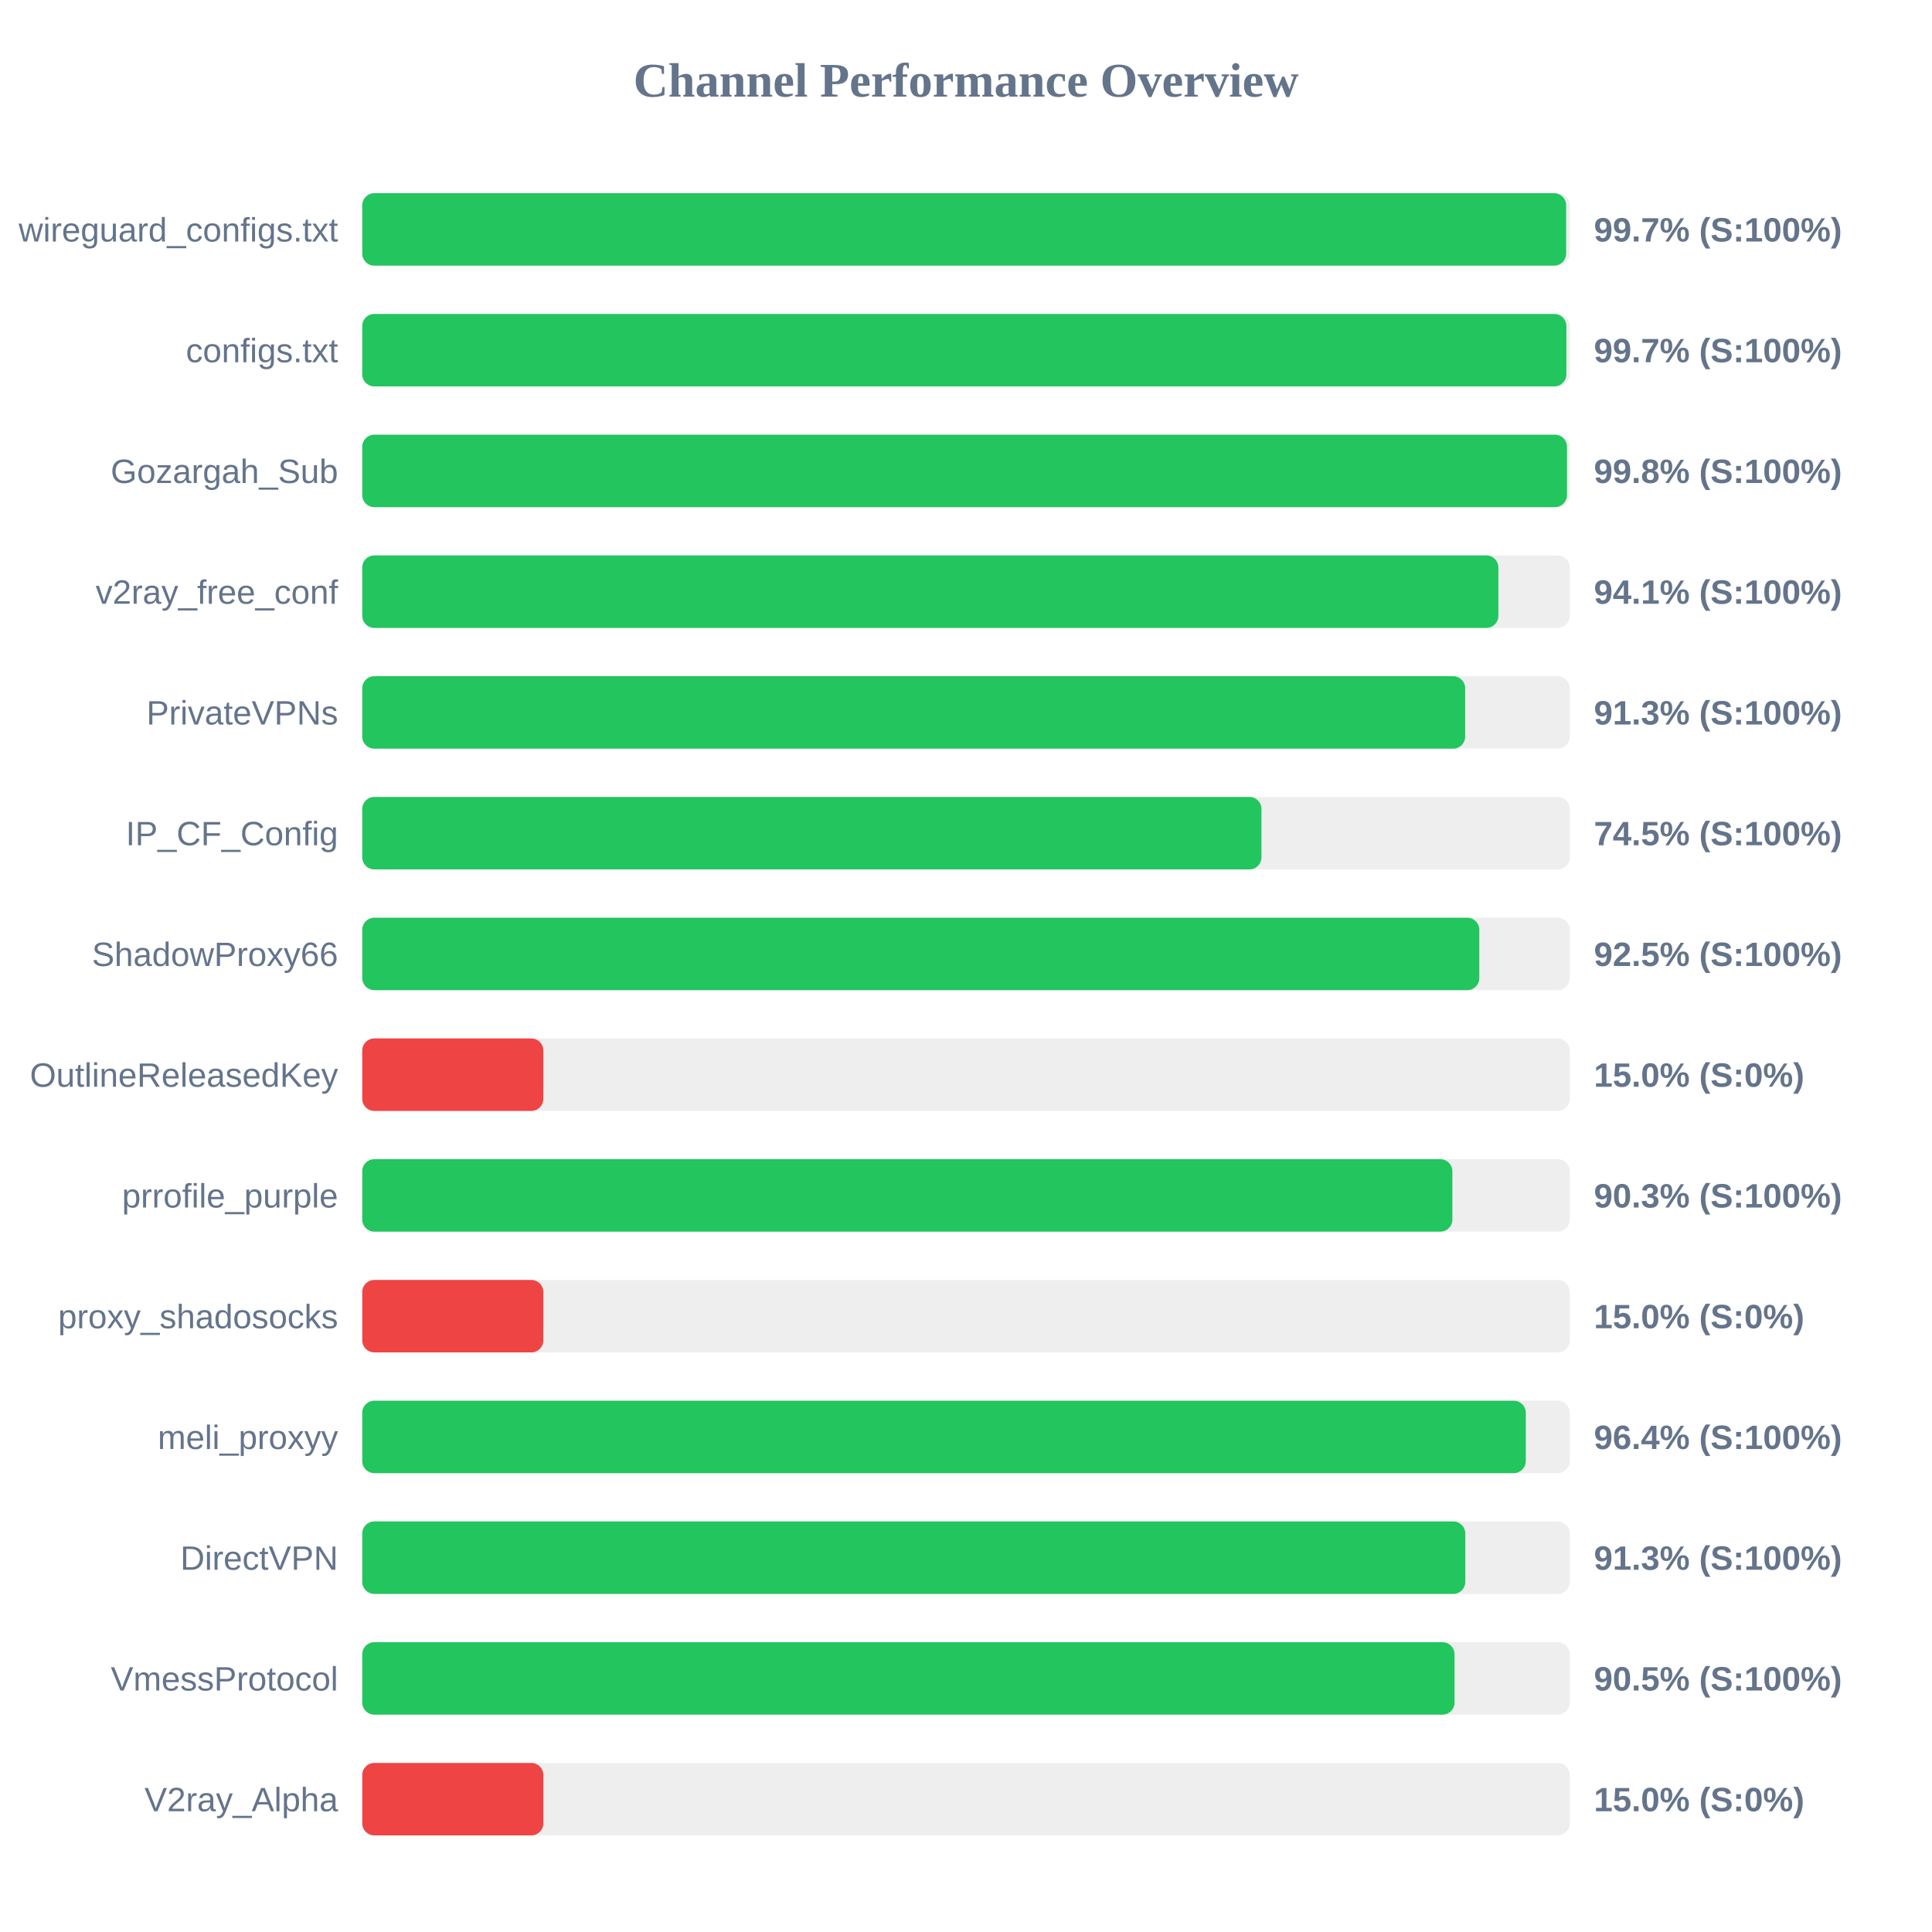
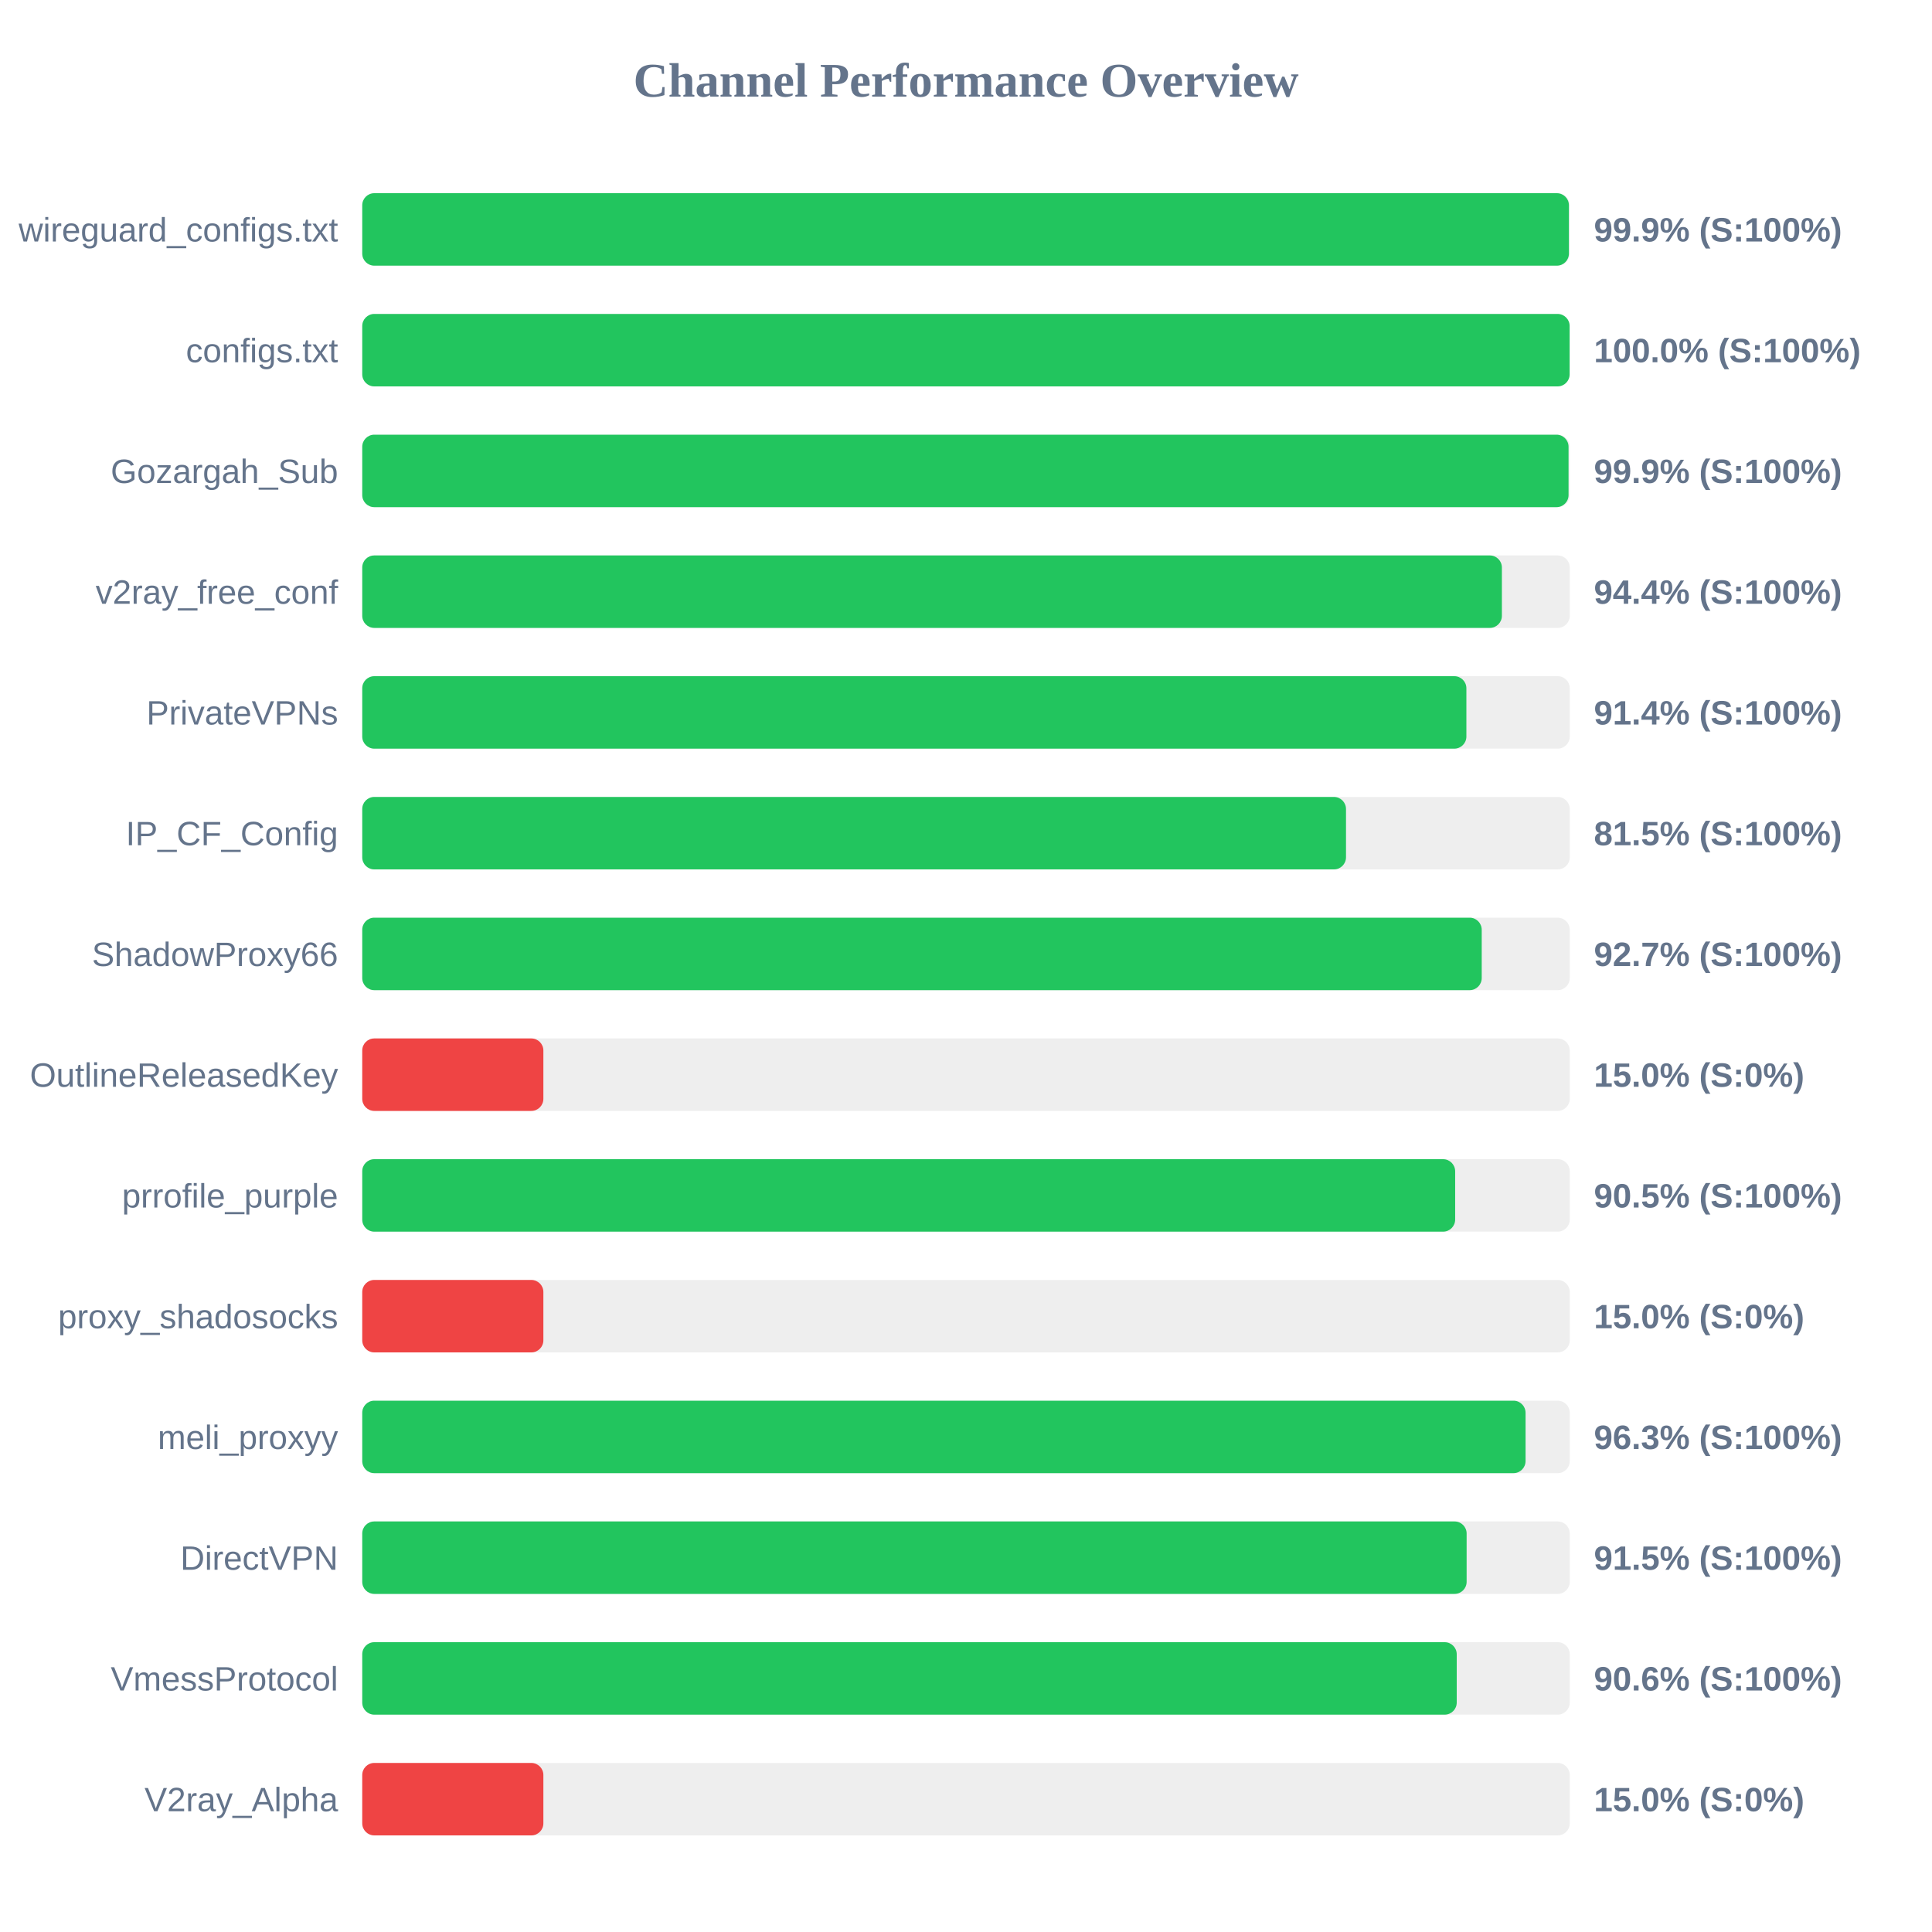
<svg xmlns="http://www.w3.org/2000/svg" width="800" height="800" version="1.1">
  <style>
        .row { font: 14px Arial; fill: #64748b; }
        .score { font: bold 14px Arial; fill: #64748b; }
    </style>
  <text x="400" y="40" text-anchor="middle" font-size="20px" font-weight="bold" fill="#64748b">Channel Performance Overview</text>
  <rect x="150" y="80" width="500" height="30" fill="#eee" rx="5" />
-   <rect x="150" y="80" width="498.5" height="30" fill="#22c55e" rx="5" />
+   <rect x="150" y="80" width="499.65" height="30" fill="#22c55e" rx="5" />
  <text x="140" y="100" text-anchor="end" class="row">wireguard_configs.txt</text>
-   <text x="660" y="100" text-anchor="start" class="score">99.7% (S:100%)</text>
+   <text x="660" y="100" text-anchor="start" class="score">99.9% (S:100%)</text>
  <rect x="150" y="130" width="500" height="30" fill="#eee" rx="5" />
-   <rect x="150" y="130" width="498.6" height="30" fill="#22c55e" rx="5" />
+   <rect x="150" y="130" width="499.95" height="30" fill="#22c55e" rx="5" />
  <text x="140" y="150" text-anchor="end" class="row">configs.txt</text>
-   <text x="660" y="150" text-anchor="start" class="score">99.7% (S:100%)</text>
+   <text x="660" y="150" text-anchor="start" class="score">100.0% (S:100%)</text>
  <rect x="150" y="180" width="500" height="30" fill="#eee" rx="5" />
-   <rect x="150" y="180" width="498.85" height="30" fill="#22c55e" rx="5" />
+   <rect x="150" y="180" width="499.5" height="30" fill="#22c55e" rx="5" />
  <text x="140" y="200" text-anchor="end" class="row">Gozargah_Sub</text>
-   <text x="660" y="200" text-anchor="start" class="score">99.8% (S:100%)</text>
+   <text x="660" y="200" text-anchor="start" class="score">99.9% (S:100%)</text>
  <rect x="150" y="230" width="500" height="30" fill="#eee" rx="5" />
-   <rect x="150" y="230" width="470.45" height="30" fill="#22c55e" rx="5" />
+   <rect x="150" y="230" width="471.9" height="30" fill="#22c55e" rx="5" />
  <text x="140" y="250" text-anchor="end" class="row">v2ray_free_conf</text>
-   <text x="660" y="250" text-anchor="start" class="score">94.1% (S:100%)</text>
+   <text x="660" y="250" text-anchor="start" class="score">94.4% (S:100%)</text>
  <rect x="150" y="280" width="500" height="30" fill="#eee" rx="5" />
-   <rect x="150" y="280" width="456.7" height="30" fill="#22c55e" rx="5" />
+   <rect x="150" y="280" width="457.2" height="30" fill="#22c55e" rx="5" />
  <text x="140" y="300" text-anchor="end" class="row">PrivateVPNs</text>
-   <text x="660" y="300" text-anchor="start" class="score">91.3% (S:100%)</text>
+   <text x="660" y="300" text-anchor="start" class="score">91.4% (S:100%)</text>
  <rect x="150" y="330" width="500" height="30" fill="#eee" rx="5" />
-   <rect x="150" y="330" width="372.35" height="30" fill="#22c55e" rx="5" />
+   <rect x="150" y="330" width="407.35" height="30" fill="#22c55e" rx="5" />
  <text x="140" y="350" text-anchor="end" class="row">IP_CF_Config</text>
-   <text x="660" y="350" text-anchor="start" class="score">74.5% (S:100%)</text>
+   <text x="660" y="350" text-anchor="start" class="score">81.5% (S:100%)</text>
  <rect x="150" y="380" width="500" height="30" fill="#eee" rx="5" />
-   <rect x="150" y="380" width="462.55" height="30" fill="#22c55e" rx="5" />
+   <rect x="150" y="380" width="463.55" height="30" fill="#22c55e" rx="5" />
  <text x="140" y="400" text-anchor="end" class="row">ShadowProxy66</text>
-   <text x="660" y="400" text-anchor="start" class="score">92.5% (S:100%)</text>
+   <text x="660" y="400" text-anchor="start" class="score">92.7% (S:100%)</text>
  <rect x="150" y="430" width="500" height="30" fill="#eee" rx="5" />
  <rect x="150" y="430" width="75.0" height="30" fill="#ef4444" rx="5" />
  <text x="140" y="450" text-anchor="end" class="row">OutlineReleasedKey</text>
  <text x="660" y="450" text-anchor="start" class="score">15.0% (S:0%)</text>
  <rect x="150" y="480" width="500" height="30" fill="#eee" rx="5" />
-   <rect x="150" y="480" width="451.4" height="30" fill="#22c55e" rx="5" />
+   <rect x="150" y="480" width="452.55" height="30" fill="#22c55e" rx="5" />
  <text x="140" y="500" text-anchor="end" class="row">prrofile_purple</text>
-   <text x="660" y="500" text-anchor="start" class="score">90.3% (S:100%)</text>
+   <text x="660" y="500" text-anchor="start" class="score">90.5% (S:100%)</text>
  <rect x="150" y="530" width="500" height="30" fill="#eee" rx="5" />
  <rect x="150" y="530" width="75.0" height="30" fill="#ef4444" rx="5" />
  <text x="140" y="550" text-anchor="end" class="row">proxy_shadosocks</text>
  <text x="660" y="550" text-anchor="start" class="score">15.0% (S:0%)</text>
  <rect x="150" y="580" width="500" height="30" fill="#eee" rx="5" />
-   <rect x="150" y="580" width="481.8" height="30" fill="#22c55e" rx="5" />
+   <rect x="150" y="580" width="481.7" height="30" fill="#22c55e" rx="5" />
  <text x="140" y="600" text-anchor="end" class="row">meli_proxyy</text>
-   <text x="660" y="600" text-anchor="start" class="score">96.4% (S:100%)</text>
+   <text x="660" y="600" text-anchor="start" class="score">96.3% (S:100%)</text>
  <rect x="150" y="630" width="500" height="30" fill="#eee" rx="5" />
-   <rect x="150" y="630" width="456.75" height="30" fill="#22c55e" rx="5" />
+   <rect x="150" y="630" width="457.3" height="30" fill="#22c55e" rx="5" />
  <text x="140" y="650" text-anchor="end" class="row">DirectVPN</text>
-   <text x="660" y="650" text-anchor="start" class="score">91.3% (S:100%)</text>
+   <text x="660" y="650" text-anchor="start" class="score">91.5% (S:100%)</text>
  <rect x="150" y="680" width="500" height="30" fill="#eee" rx="5" />
-   <rect x="150" y="680" width="452.3" height="30" fill="#22c55e" rx="5" />
+   <rect x="150" y="680" width="453.2" height="30" fill="#22c55e" rx="5" />
  <text x="140" y="700" text-anchor="end" class="row">VmessProtocol</text>
-   <text x="660" y="700" text-anchor="start" class="score">90.5% (S:100%)</text>
+   <text x="660" y="700" text-anchor="start" class="score">90.6% (S:100%)</text>
  <rect x="150" y="730" width="500" height="30" fill="#eee" rx="5" />
  <rect x="150" y="730" width="75.0" height="30" fill="#ef4444" rx="5" />
  <text x="140" y="750" text-anchor="end" class="row">V2ray_Alpha</text>
  <text x="660" y="750" text-anchor="start" class="score">15.0% (S:0%)</text>
</svg>
